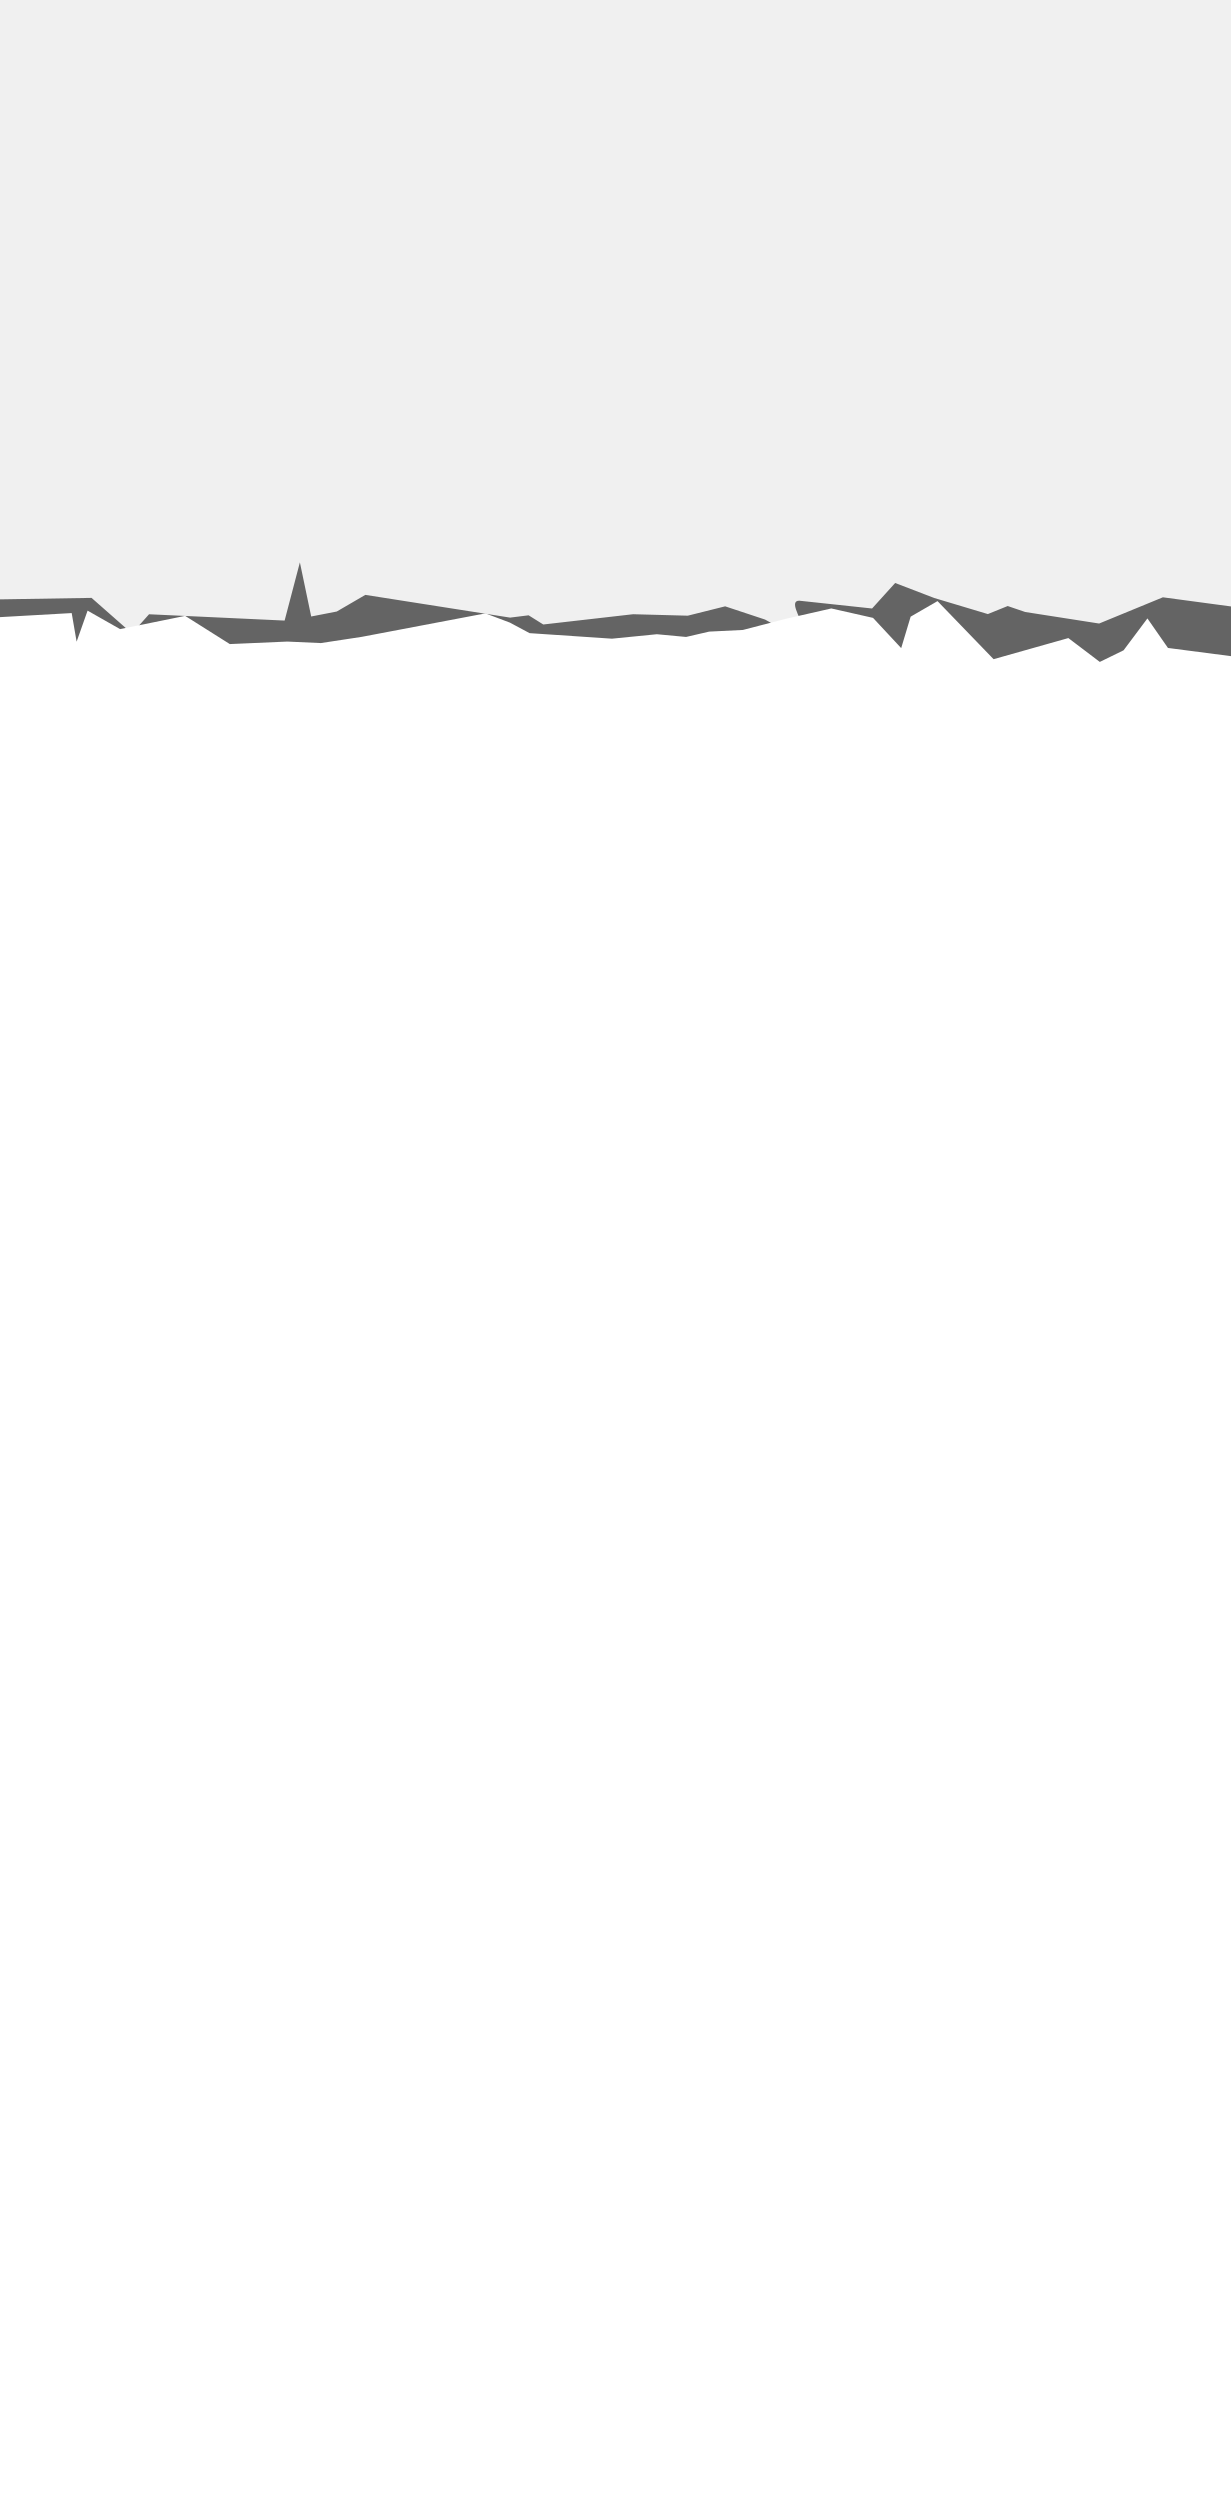
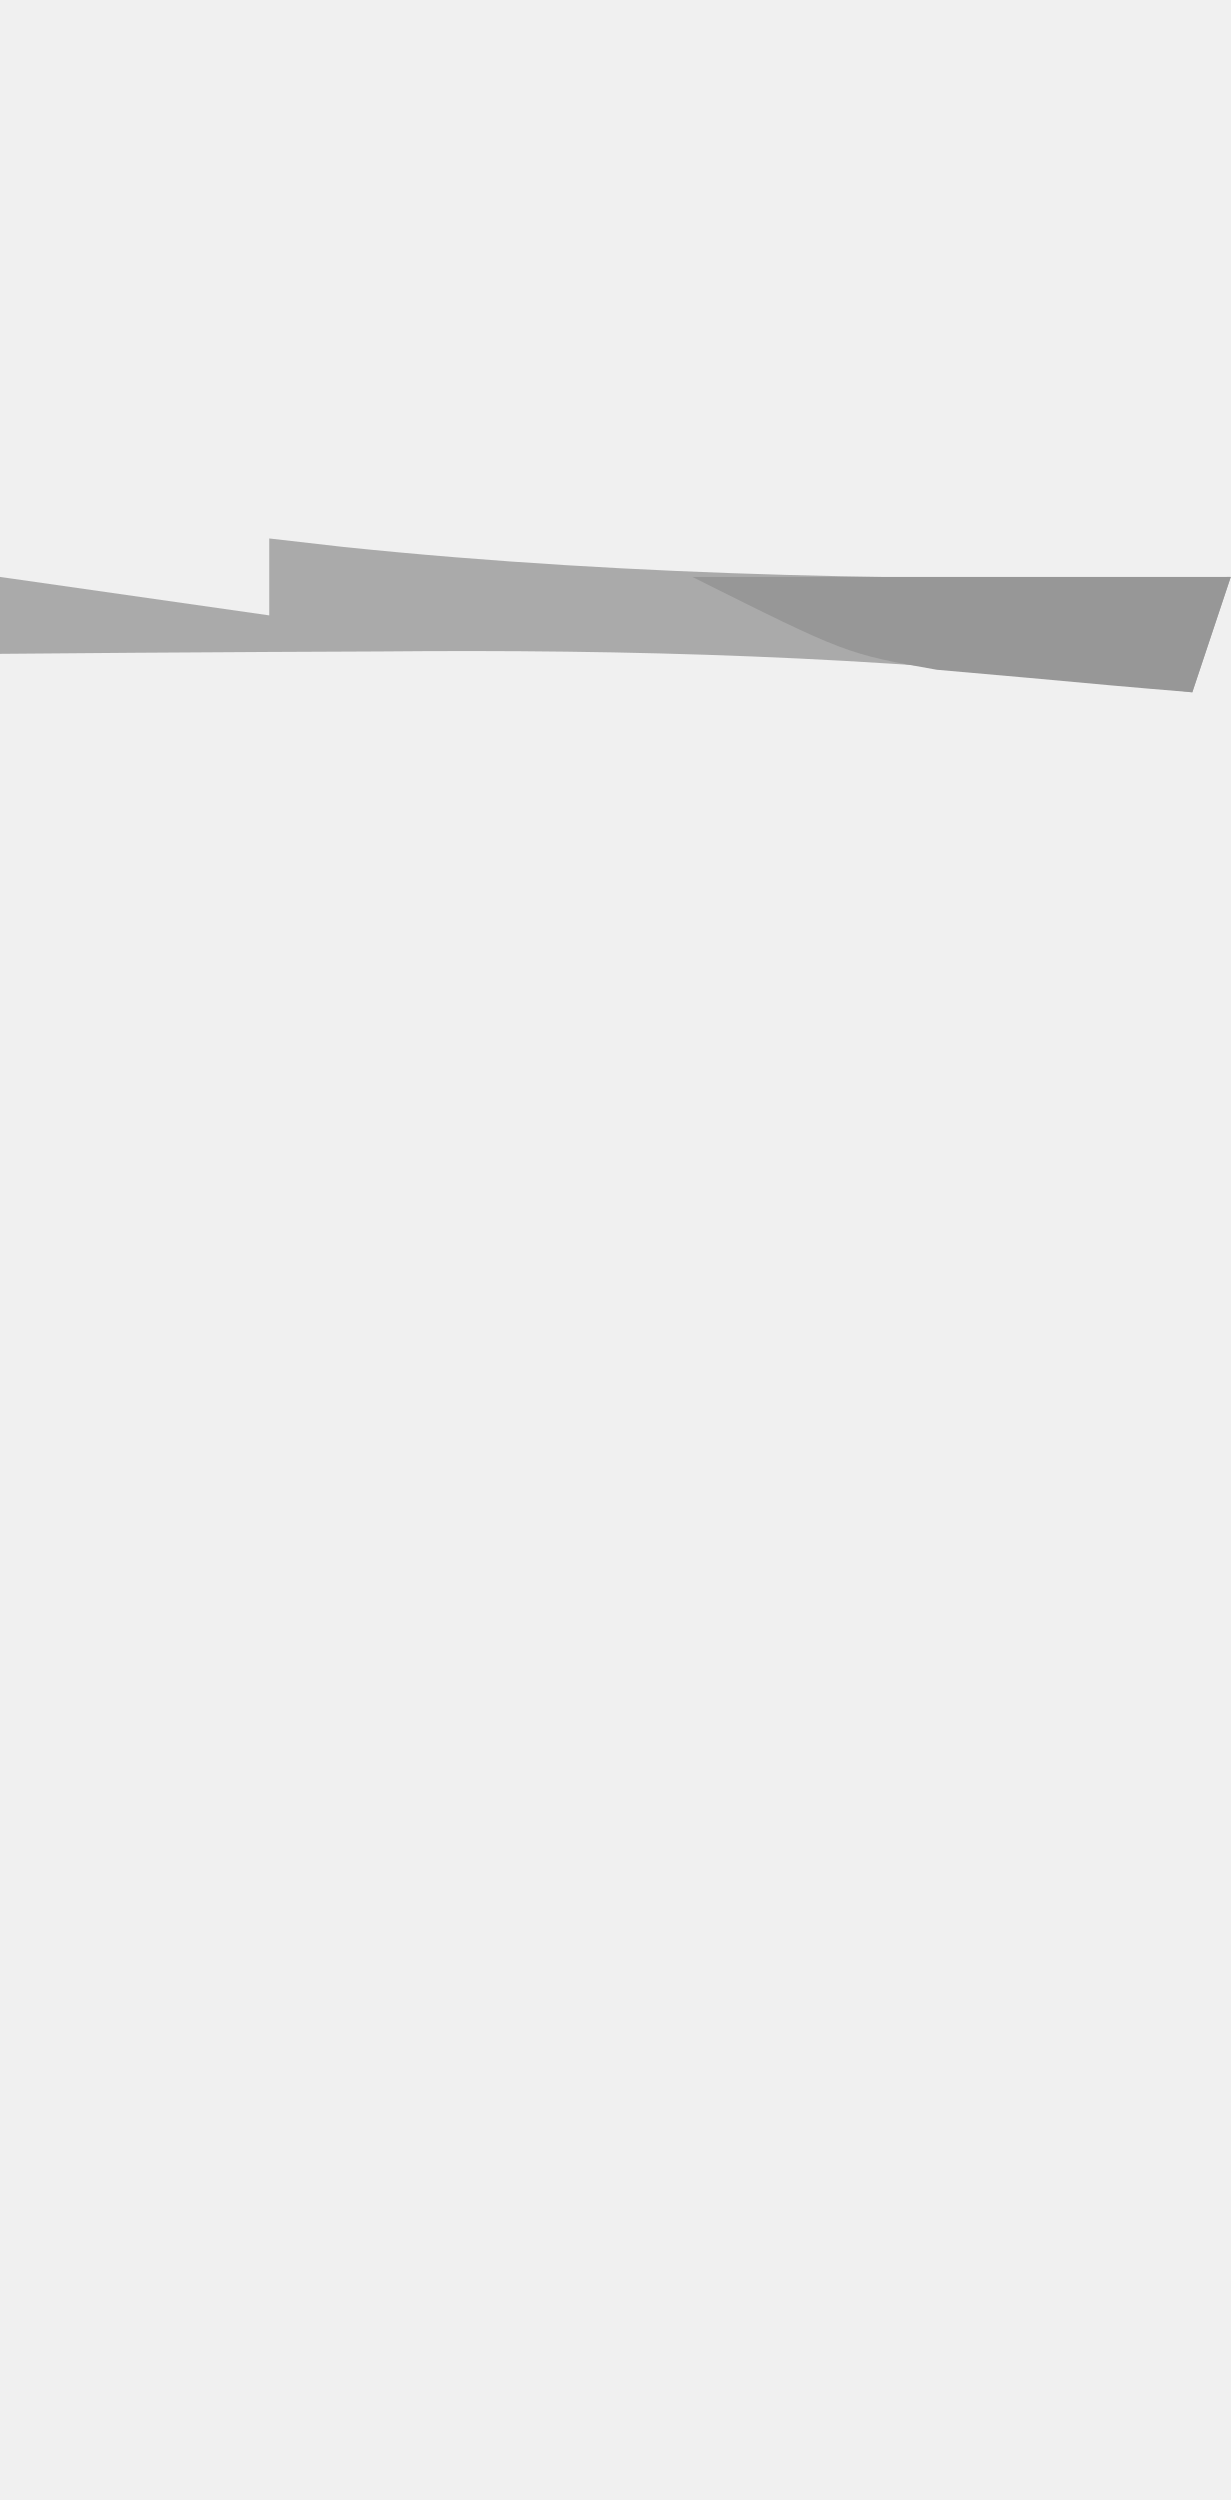
- <svg xmlns="http://www.w3.org/2000/svg" width="32" height="65" id="svg2" version="1.1">
-   <defs id="defs4" />
-   <g id="layer1" transform="translate(0,-987.3622)">
-     <path style="fill:#646464;fill-opacity:1;stroke:none" d="m 32.128,1003.146 -1.893,-0.254 -1.658,0.682 -1.922,-0.3 -0.455,-0.155 -0.516,0.209 -1.394,-0.418 -1.016,-0.39 -0.6,0.663 -1.897,-0.203 c -0.501,0.01 1.041,1.583 -0.885,0.491 l -1.038,-0.344 -0.972,0.243 -1.422,-0.038 -2.335,0.267 -0.381,-0.239 -0.481,0.06 -3.764,-0.591 -0.744,0.433 -0.664,0.129 -0.294,-1.407 -0.397,1.513 -3.525,-0.164 -0.444,0.499 -1.051,-0.925 -2.764,0.045 -0.276,0.447 -0.139,0 -0.069,0 -0.035,0 0.035,0 -0.104,0 -0.035,0 -0.035,0 0,0.035 -1.265,50.052 36.17,0.035 0.685,-49.991" id="path3186" />
-     <path style="fill:#ffffff;fill-opacity:1;stroke:none" d="m 32.112,1004.436 -1.745,-0.227 -0.534,-0.768 -0.62,0.829 -0.618,0.302 -0.818,-0.62 -0.638,0.18 -1.306,0.369 -1.458,-1.51 -0.698,0.404 -0.246,0.818 -0.732,-0.786 -1.085,-0.245 -1.195,0.272 -1.104,0.287 -0.877,0.043 -0.6,0.139 -0.759,-0.071 -1.168,0.116 -2.142,-0.144 -0.512,-0.274 -0.637,-0.24 -3.213,0.61 -1.065,0.162 -0.872,-0.039 -1.495,0.065 -1.161,-0.733 -1.692,0.344 -0.845,-0.48 -0.285,0.807 -0.128,-0.744 -3.638,0.206 0.549,0.128 0.546,-0.276 0.275,0.625 -0.379,-0.625 0.098,0.469 -0.167,-0.469 -0.035,0 -0.035,0 0,0.035 -1.265,50.052 36.17,0.042 0.685,-49.991" id="path3186-7" />
-   </g>
+ <svg xmlns="http://www.w3.org/2000/svg" version="1.1" width="32" height="65">
+   <path d="M0 0 C0.632 0.072 1.263 0.144 1.914 0.219 C9.626 1.019 17.252 1.102 25 1 C24.67 1.99 24.34 2.98 24 4 C23.407 3.929 22.814 3.857 22.204 3.783 C15.736 3.063 9.379 2.878 2.875 2.938 C1.44 2.944 1.44 2.944 -0.023 2.951 C-2.349 2.963 -4.674 2.979 -7 3 C-7 2.34 -7 1.68 -7 1 C-4.69 1.33 -2.38 1.66 0 2 C0 1.34 0 0.68 0 0 Z " fill="#AAAAAA" transform="translate(7,14)" />
+   <path d="M0 0 C4.62 0 9.24 0 14 0 C13.67 0.99 13.34 1.98 13 3 C11.582 2.885 10.166 2.757 8.75 2.625 C7.961 2.555 7.172 2.486 6.359 2.414 C4 2 4 2 0 0 Z " fill="#979797" transform="translate(18,15)" />
</svg>
